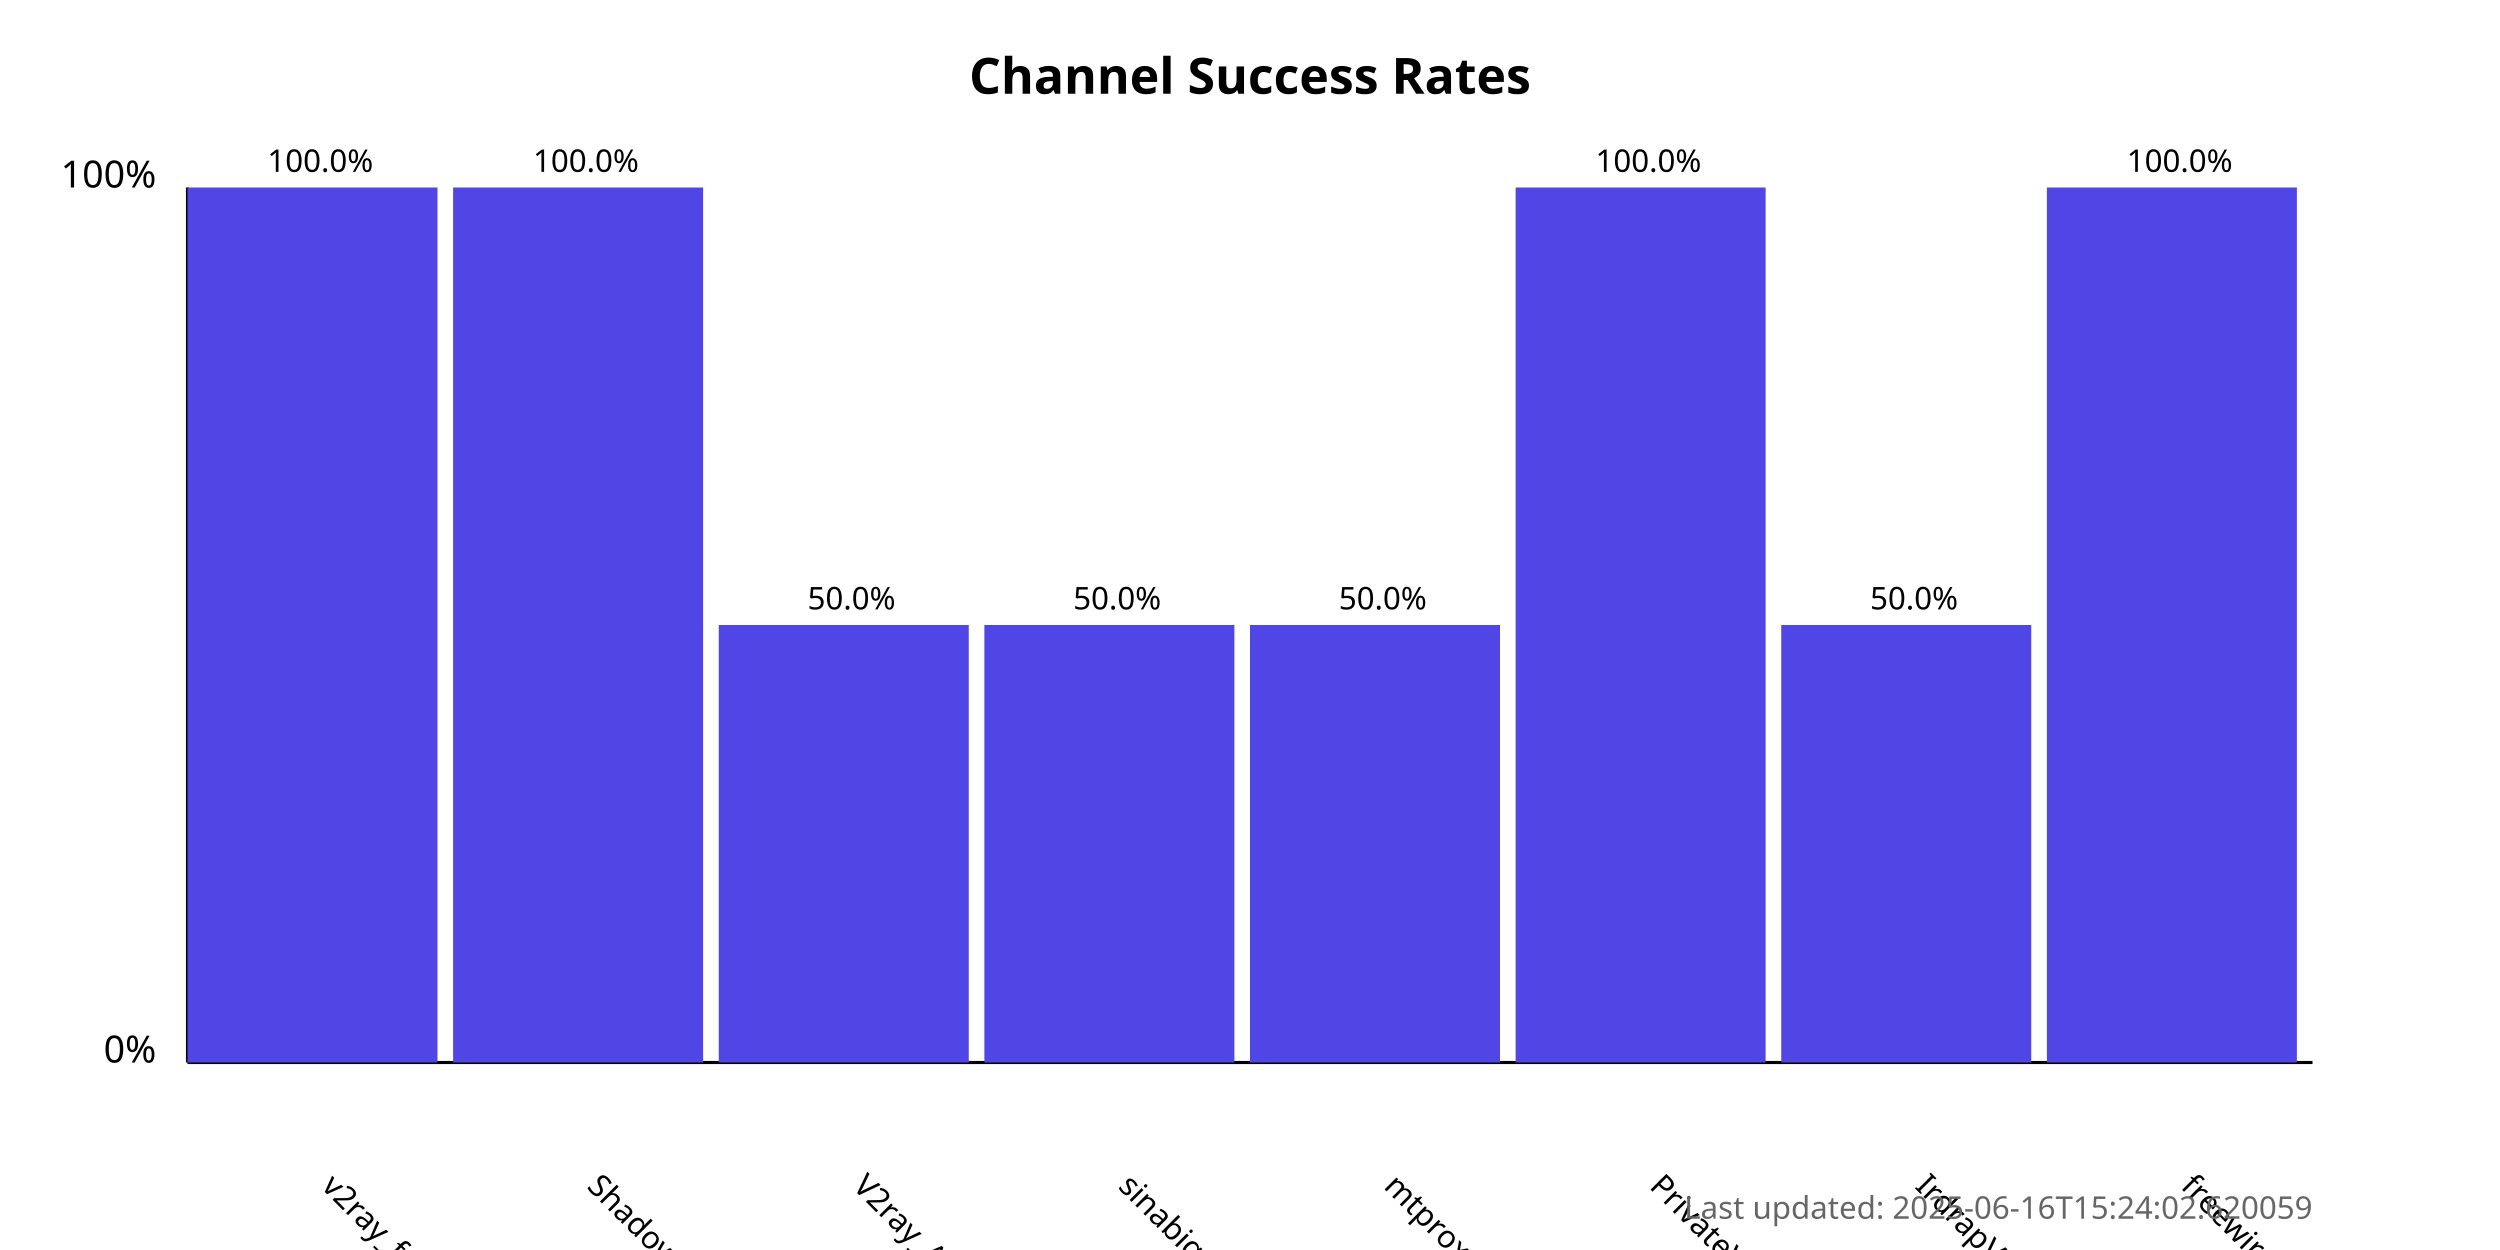
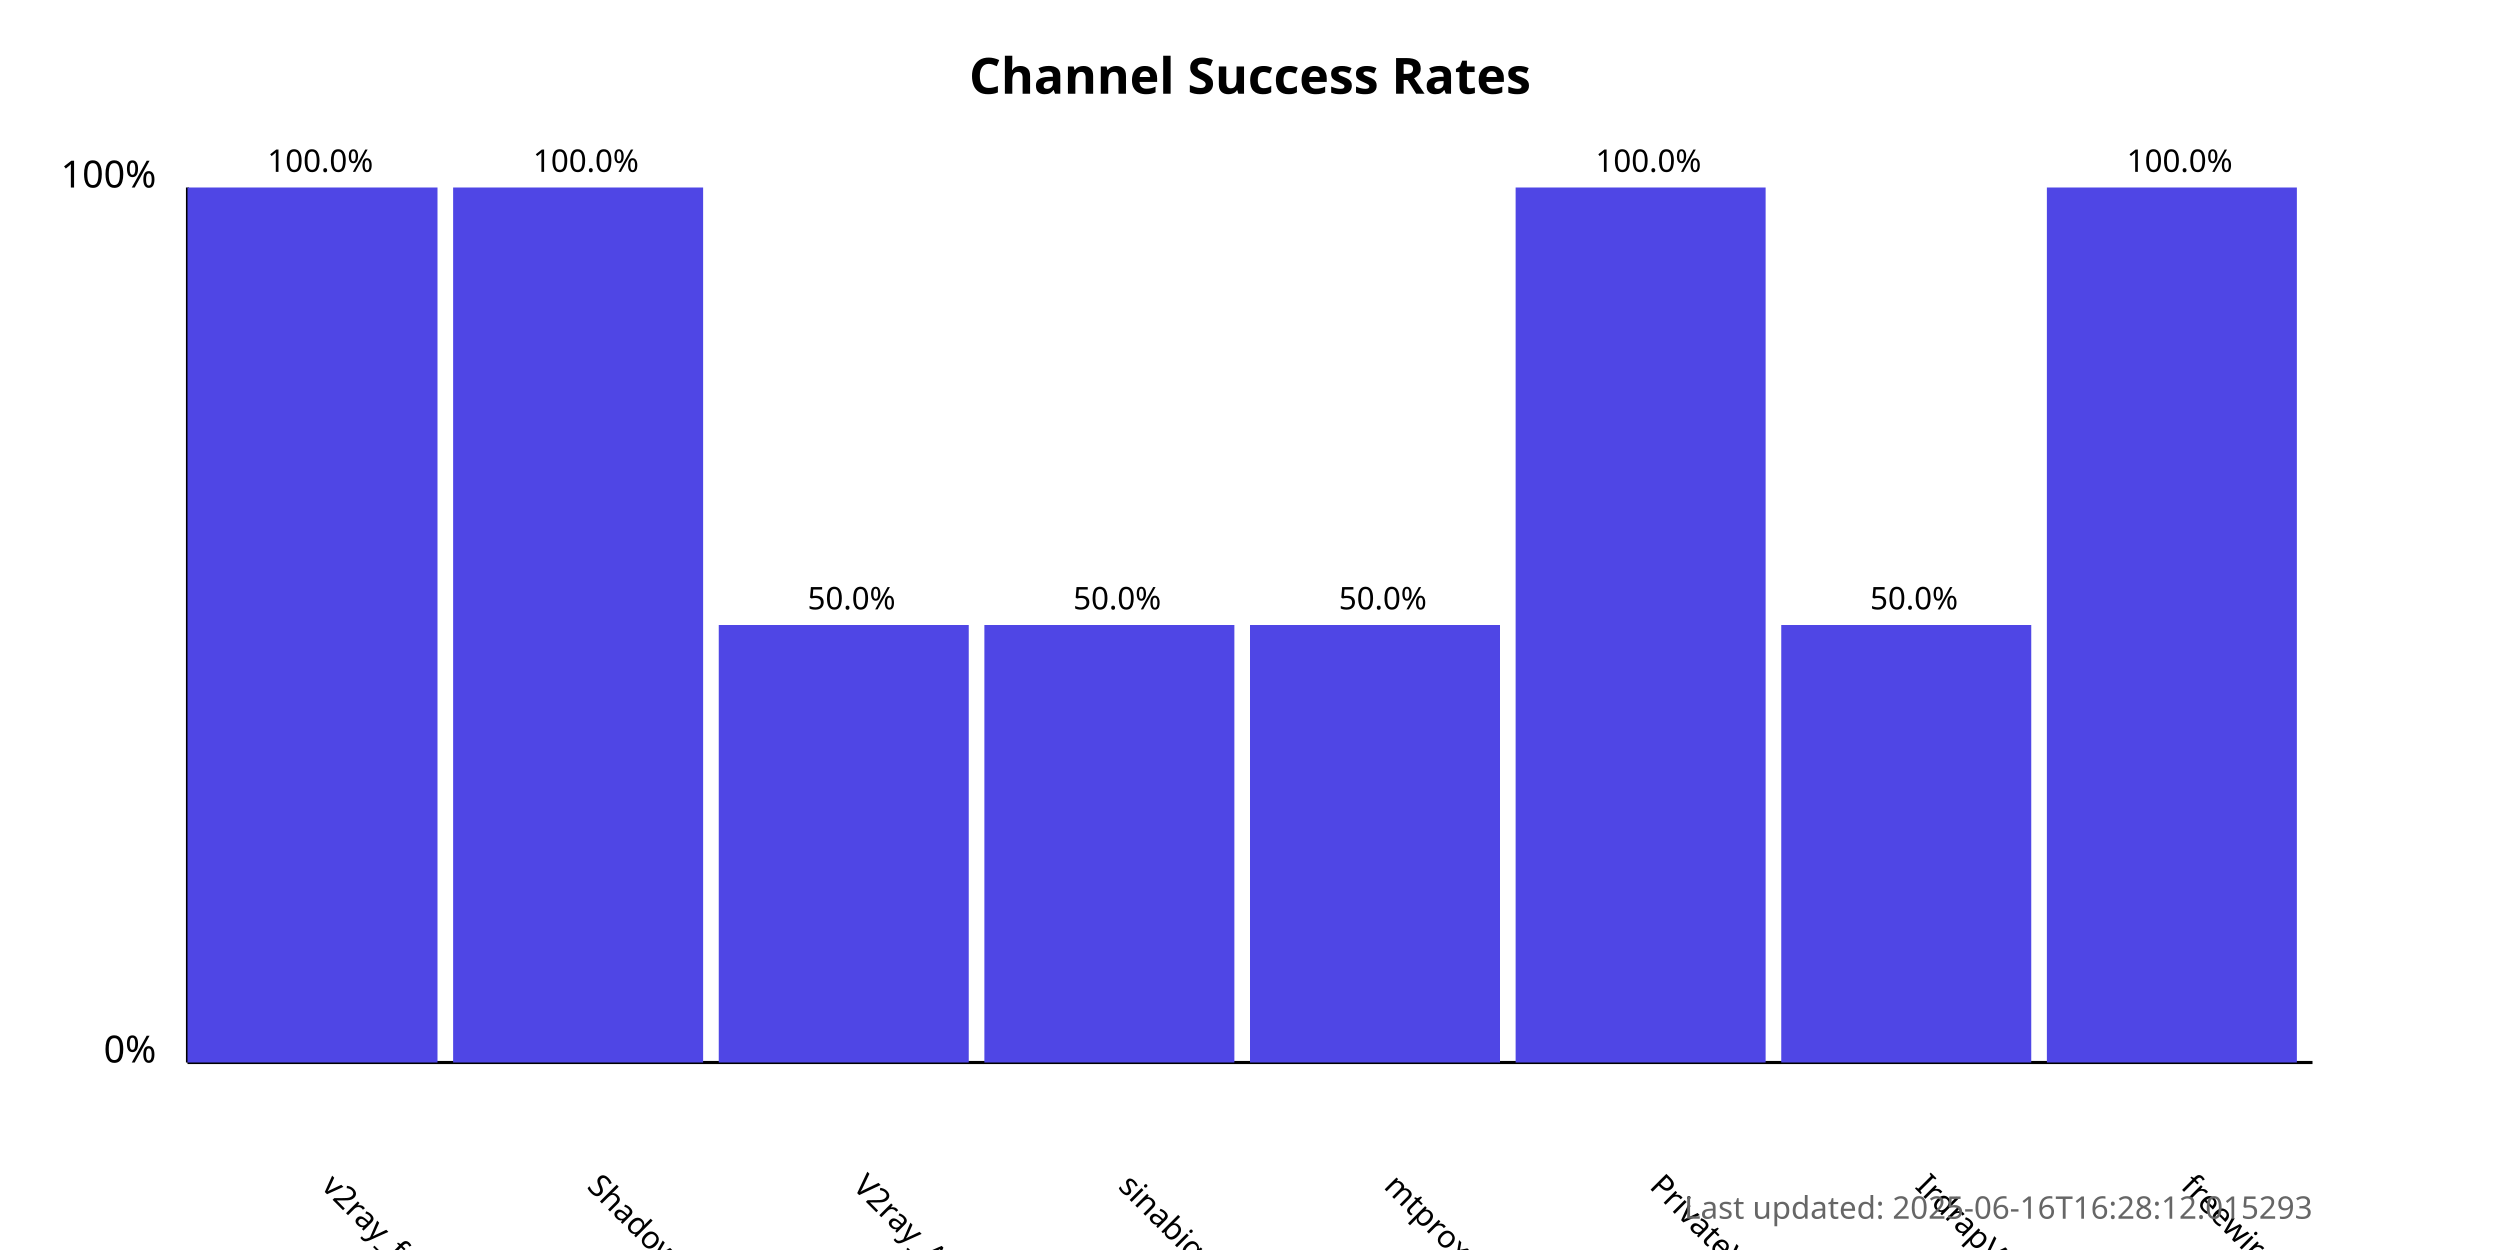
<svg xmlns="http://www.w3.org/2000/svg" width="800" height="400">
  <style>
            .chart-title { font: bold 16px sans-serif; }
            .axis-label { font: 12px sans-serif; }
            .tick-label { font: 10px sans-serif; }
            .bar { fill: #4f46e5; }
            .bar:hover { fill: #6366f1; }
            .timestamp { font: 10px sans-serif; fill: #666; }
        </style>
  <text x="400.0" y="30" text-anchor="middle" class="chart-title">
            Channel Success Rates
        </text>
  <line x1="60" y1="340" x2="60" y2="60" stroke="black" stroke-width="1" />
  <line x1="60" y1="340" x2="740" y2="340" stroke="black" stroke-width="1" />
  <text x="50" y="340" text-anchor="end" class="axis-label">0%</text>
  <text x="50" y="60" text-anchor="end" class="axis-label">100%</text>
  <g>
    <rect x="60" y="60.0" width="80.0" height="280.0" class="bar" />
    <text x="102.5" y="380" transform="rotate(45, 102.5, 380)" text-anchor="start" class="tick-label">
                v2ray_free_conf
            </text>
    <text x="102.5" y="55.0" text-anchor="middle" class="tick-label">
                100.0%
            </text>
  </g>
  <g>
    <rect x="145.0" y="60.0" width="80.0" height="280.0" class="bar" />
    <text x="187.5" y="380" transform="rotate(45, 187.5, 380)" text-anchor="start" class="tick-label">
                ShadowProxy66
            </text>
    <text x="187.5" y="55.0" text-anchor="middle" class="tick-label">
                100.0%
            </text>
  </g>
  <g>
    <rect x="230.0" y="200.0" width="80.0" height="140.0" class="bar" />
    <text x="272.5" y="380" transform="rotate(45, 272.5, 380)" text-anchor="start" class="tick-label">
                V2ray_Alpha
            </text>
    <text x="272.5" y="195.0" text-anchor="middle" class="tick-label">
                50.0%
            </text>
  </g>
  <g>
    <rect x="315.0" y="200.0" width="80.0" height="140.0" class="bar" />
    <text x="357.5" y="380" transform="rotate(45, 357.5, 380)" text-anchor="start" class="tick-label">
                sinabigo
            </text>
    <text x="357.5" y="195.0" text-anchor="middle" class="tick-label">
                50.0%
            </text>
  </g>
  <g>
    <rect x="400.0" y="200.0" width="80.0" height="140.0" class="bar" />
    <text x="442.5" y="380" transform="rotate(45, 442.5, 380)" text-anchor="start" class="tick-label">
                mtproxy_lists
            </text>
    <text x="442.5" y="195.0" text-anchor="middle" class="tick-label">
                50.0%
            </text>
  </g>
  <g>
    <rect x="485.0" y="60.0" width="80.0" height="280.0" class="bar" />
    <text x="527.5" y="380" transform="rotate(45, 527.5, 380)" text-anchor="start" class="tick-label">
                PrivateVPNs
            </text>
    <text x="527.5" y="55.0" text-anchor="middle" class="tick-label">
                100.0%
            </text>
  </g>
  <g>
    <rect x="570.0" y="200.0" width="80.0" height="140.0" class="bar" />
    <text x="612.5" y="380" transform="rotate(45, 612.5, 380)" text-anchor="start" class="tick-label">
                IrdrapVPNnews
            </text>
    <text x="612.5" y="195.0" text-anchor="middle" class="tick-label">
                50.0%
            </text>
  </g>
  <g>
    <rect x="655.0" y="60.0" width="80.0" height="280.0" class="bar" />
    <text x="697.5" y="380" transform="rotate(45, 697.5, 380)" text-anchor="start" class="tick-label">
                freewireguard
            </text>
    <text x="697.5" y="55.0" text-anchor="middle" class="tick-label">
                100.0%
            </text>
  </g>
  <text x="740" y="390" text-anchor="end" class="timestamp">
-             Last updated: 2025-06-16T15:24:02.620059
+             Last updated: 2025-06-16T16:28:12.015293
        </text>
</svg>
